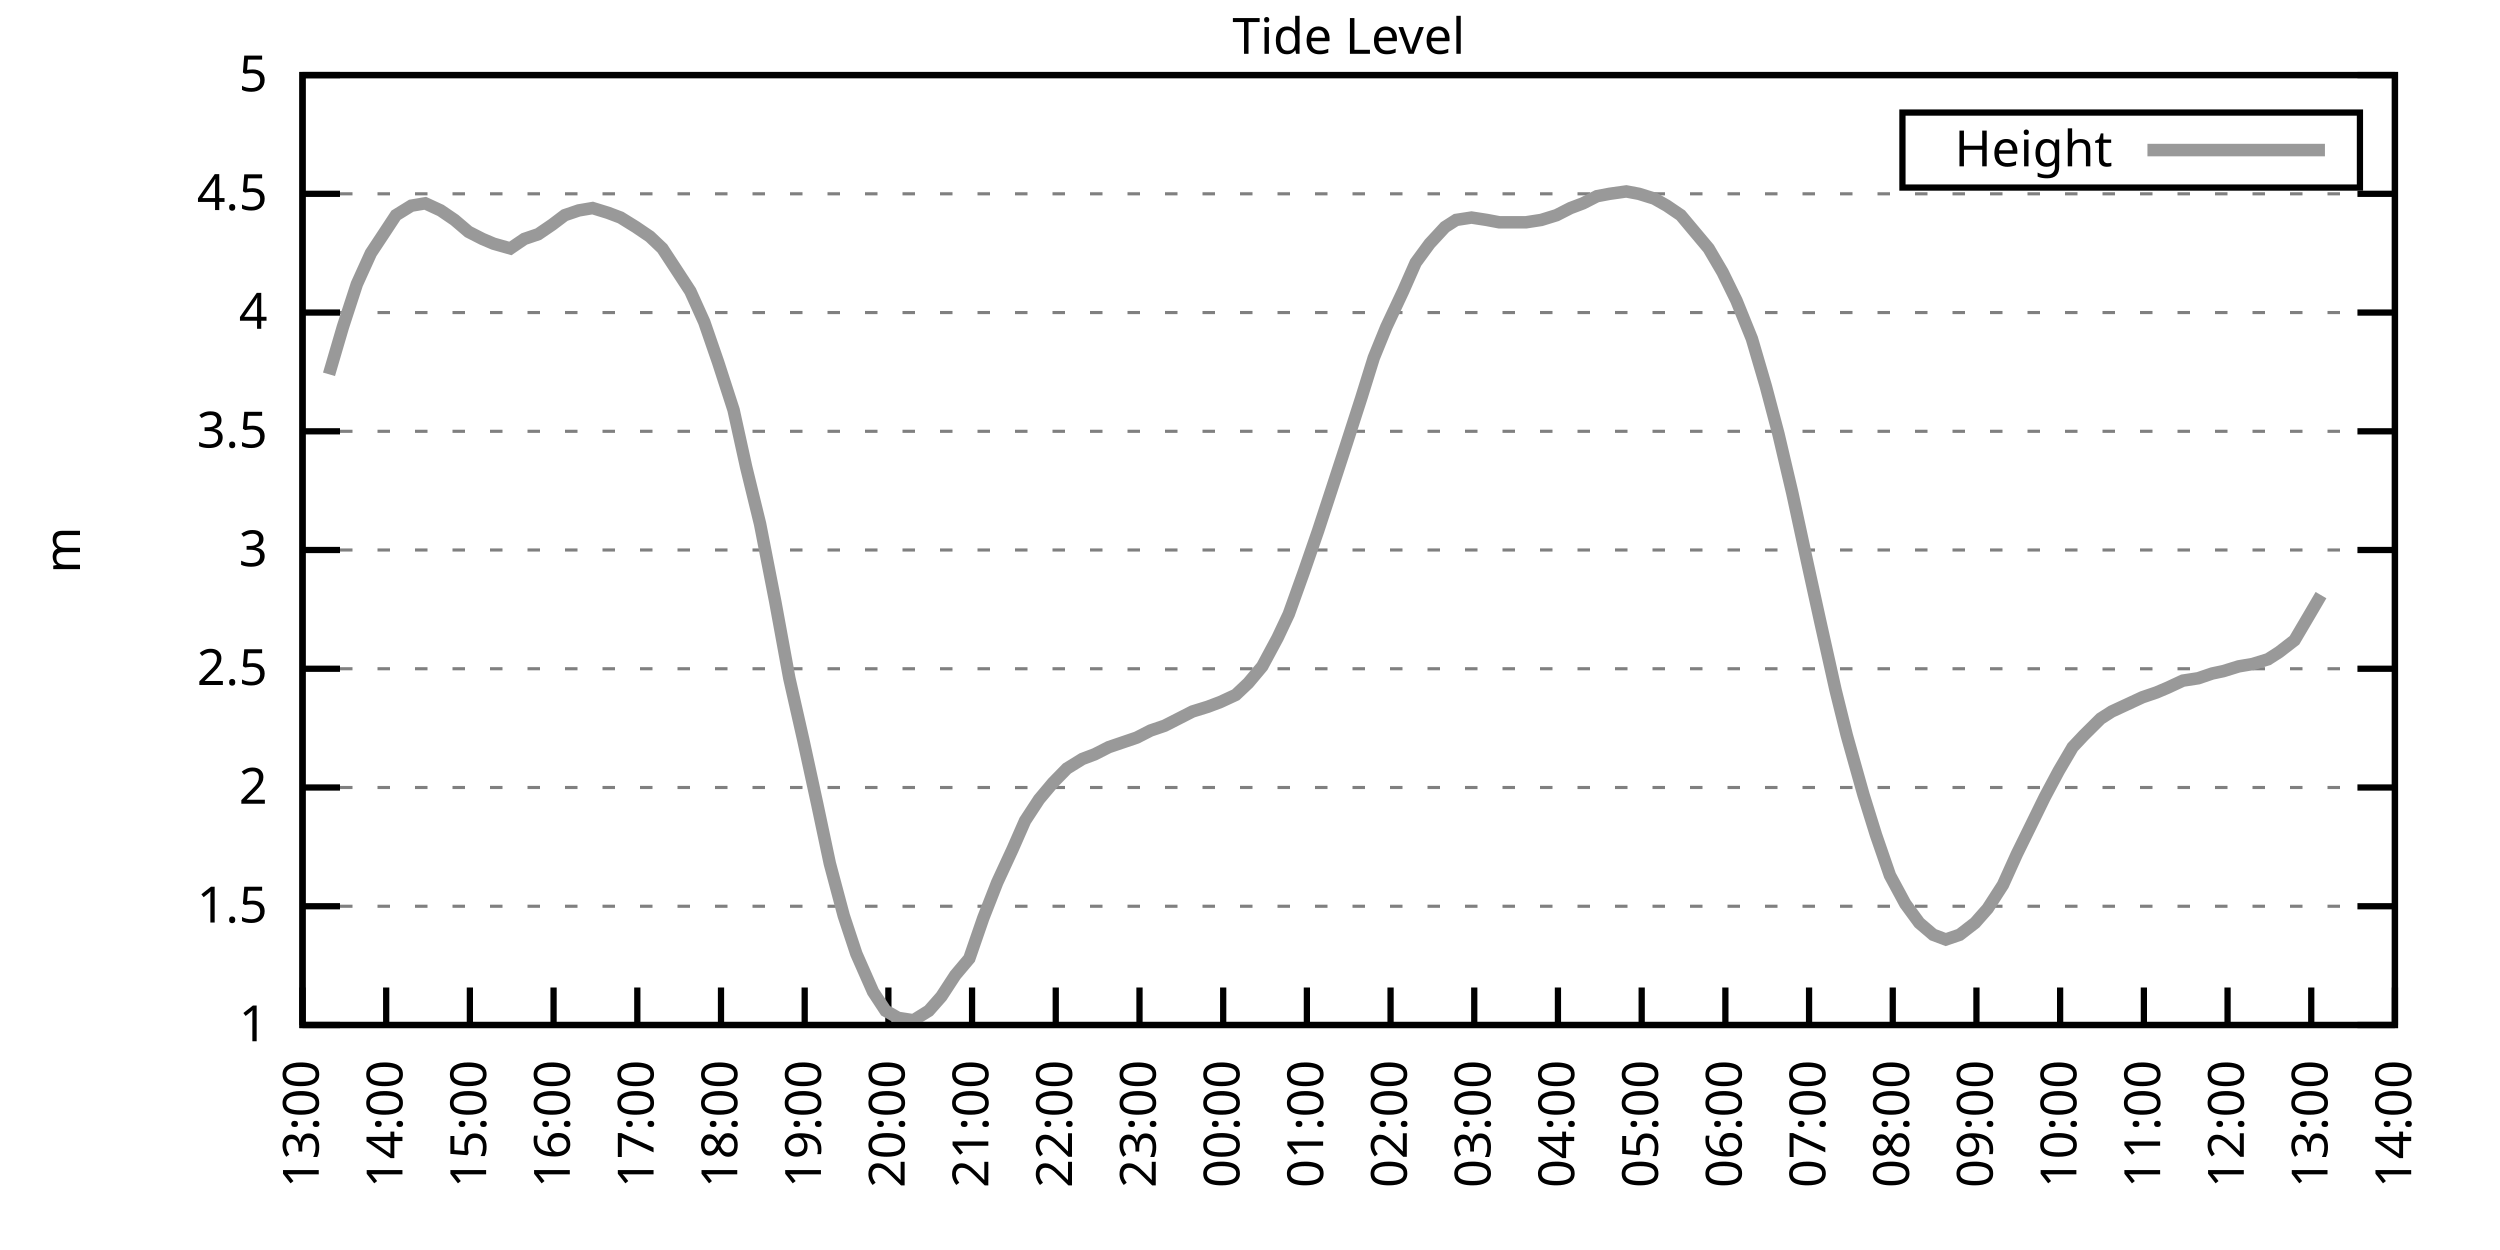
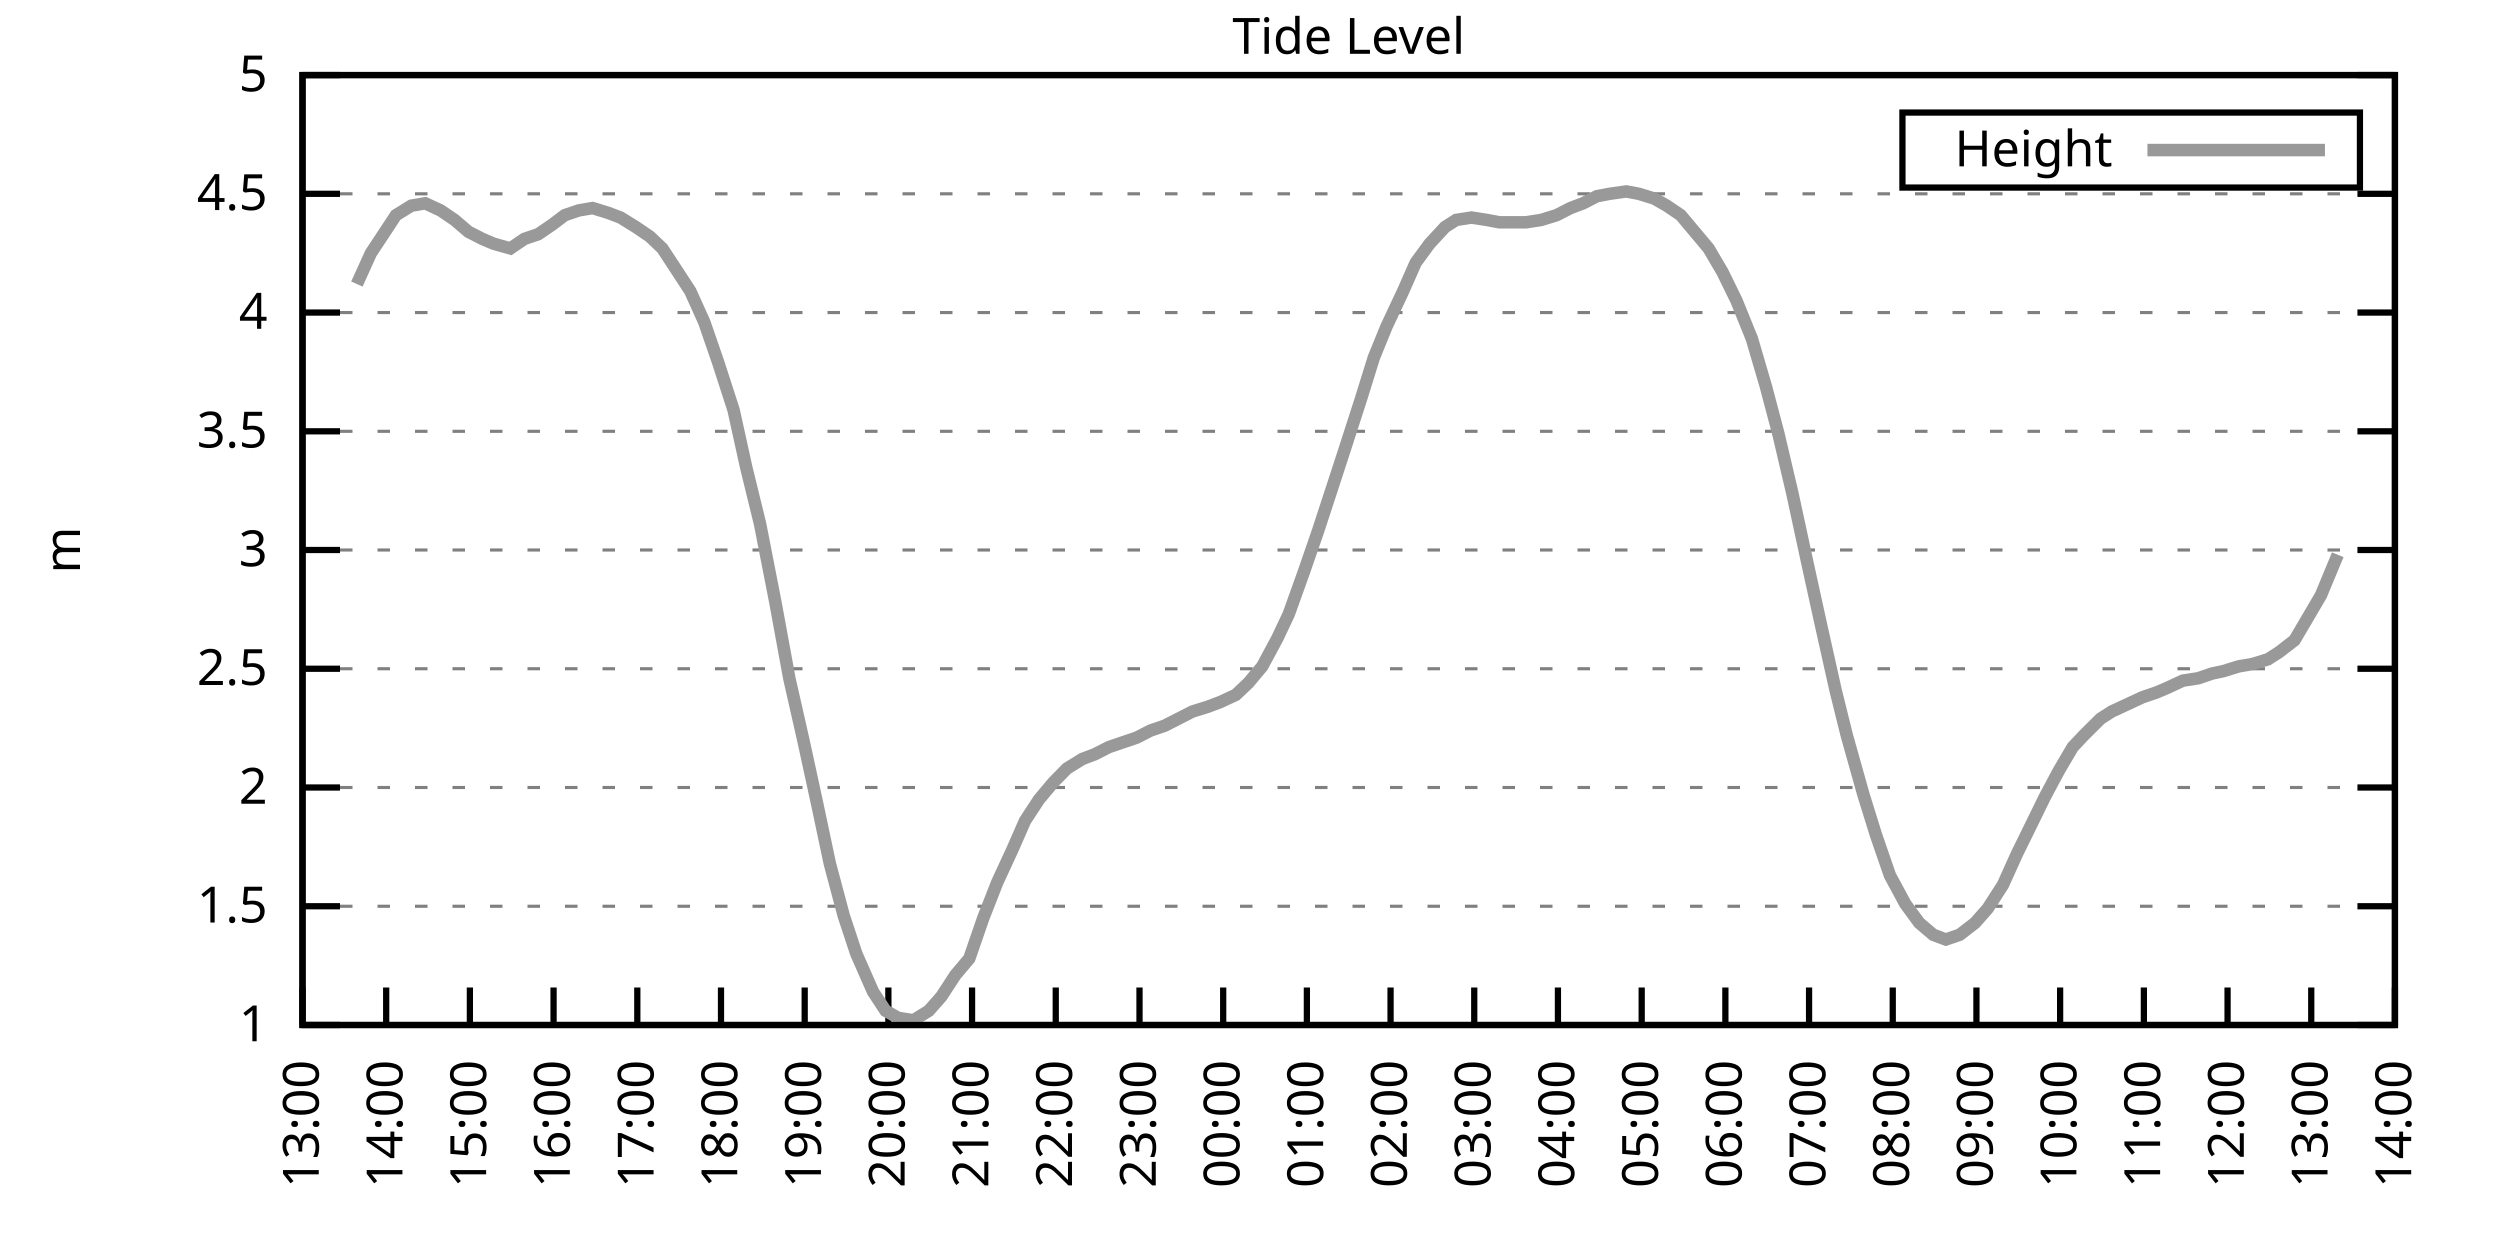
<svg xmlns="http://www.w3.org/2000/svg" xmlns:xlink="http://www.w3.org/1999/xlink" width="400" height="200" viewBox="0 0 400 200">
  <g id="gnuplot_canvas">
    <rect x="0" y="0" width="400" height="200" fill="none" />
    <defs>
      <circle id="gpDot" r="0.5" stroke-width="0.5" stroke="currentColor" />
      <path id="gpPt0" stroke-width="0.333" stroke="currentColor" d="M-1,0 h2 M0,-1 v2" />
      <path id="gpPt1" stroke-width="0.333" stroke="currentColor" d="M-1,-1 L1,1 M1,-1 L-1,1" />
      <path id="gpPt2" stroke-width="0.333" stroke="currentColor" d="M-1,0 L1,0 M0,-1 L0,1 M-1,-1 L1,1 M-1,1 L1,-1" />
      <rect id="gpPt3" stroke-width="0.333" stroke="currentColor" x="-1" y="-1" width="2" height="2" />
      <rect id="gpPt4" stroke-width="0.333" stroke="currentColor" fill="currentColor" x="-1" y="-1" width="2" height="2" />
      <circle id="gpPt5" stroke-width="0.333" stroke="currentColor" cx="0" cy="0" r="1" />
      <use xlink:href="#gpPt5" id="gpPt6" fill="currentColor" stroke="none" />
      <path id="gpPt7" stroke-width="0.333" stroke="currentColor" d="M0,-1.33 L-1.33,0.67 L1.33,0.67 z" />
      <use xlink:href="#gpPt7" id="gpPt8" fill="currentColor" stroke="none" />
      <use xlink:href="#gpPt7" id="gpPt9" stroke="currentColor" transform="rotate(180)" />
      <use xlink:href="#gpPt9" id="gpPt10" fill="currentColor" stroke="none" />
      <use xlink:href="#gpPt3" id="gpPt11" stroke="currentColor" transform="rotate(45)" />
      <use xlink:href="#gpPt11" id="gpPt12" fill="currentColor" stroke="none" />
      <path id="gpPt13" stroke-width="0.333" stroke="currentColor" d="M0,1.330 L1.265,0.411 L0.782,-1.067 L-0.782,-1.076 L-1.265,0.411 z" />
      <use xlink:href="#gpPt13" id="gpPt14" fill="currentColor" stroke="none" />
      <filter id="textbox" filterUnits="objectBoundingBox" x="0" y="0" height="1" width="1">
        <feFlood flood-color="white" flood-opacity="1" result="bgnd" />
        <feComposite in="SourceGraphic" in2="bgnd" operator="atop" />
      </filter>
      <filter id="greybox" filterUnits="objectBoundingBox" x="0" y="0" height="1" width="1">
        <feFlood flood-color="lightgrey" flood-opacity="1" result="grey" />
        <feComposite in="SourceGraphic" in2="grey" operator="atop" />
      </filter>
    </defs>
    <g fill="none" color="white" stroke="currentColor" stroke-width="1.00" stroke-linecap="butt" stroke-linejoin="miter">
</g>
    <g fill="none" color="black" stroke="currentColor" stroke-width="1.00" stroke-linecap="butt" stroke-linejoin="miter">
      <g stroke="none" shape-rendering="crispEdges">
        <polygon fill="rgb(255, 255, 255)" points="48.40,164.00 383.18,164.00 383.18,12.02 48.40,12.02 " />
      </g>
    </g>
    <g fill="none" color="black" stroke="currentColor" stroke-width="1.00" stroke-linecap="butt" stroke-linejoin="miter">
</g>
    <g fill="none" color="black" stroke="black" stroke-width="0.50" stroke-linecap="butt" stroke-linejoin="miter">
</g>
    <g fill="none" color="gray" stroke="currentColor" stroke-width="0.50" stroke-linecap="butt" stroke-linejoin="miter">
      <path stroke="gray" stroke-dasharray="2,4" class="gridline" d="M48.40,164.00 L383.19,164.00  " />
    </g>
    <g fill="none" color="gray" stroke="gray" stroke-width="1.00" stroke-linecap="butt" stroke-linejoin="miter">
</g>
    <g fill="none" color="black" stroke="currentColor" stroke-width="1.00" stroke-linecap="butt" stroke-linejoin="miter">
      <path stroke="black" d="M48.40,164.00 L54.40,164.00 M383.19,164.00 L377.19,164.00  " />
      <g transform="translate(42.80,166.60)" stroke="none" fill="black" font-family="Sans" font-size="8.00" text-anchor="end">
        <text>
          <tspan font-family="Sans"> 1</tspan>
        </text>
      </g>
    </g>
    <g fill="none" color="black" stroke="currentColor" stroke-width="1.00" stroke-linecap="butt" stroke-linejoin="miter">
</g>
    <g fill="none" color="black" stroke="black" stroke-width="0.50" stroke-linecap="butt" stroke-linejoin="miter">
</g>
    <g fill="none" color="gray" stroke="currentColor" stroke-width="0.50" stroke-linecap="butt" stroke-linejoin="miter">
      <path stroke="gray" stroke-dasharray="2,4" class="gridline" d="M48.40,145.00 L383.19,145.00  " />
    </g>
    <g fill="none" color="gray" stroke="gray" stroke-width="1.00" stroke-linecap="butt" stroke-linejoin="miter">
</g>
    <g fill="none" color="black" stroke="currentColor" stroke-width="1.00" stroke-linecap="butt" stroke-linejoin="miter">
      <path stroke="black" d="M48.40,145.00 L54.40,145.00 M383.19,145.00 L377.19,145.00  " />
      <g transform="translate(42.80,147.60)" stroke="none" fill="black" font-family="Sans" font-size="8.00" text-anchor="end">
        <text>
          <tspan font-family="Sans"> 1.5</tspan>
        </text>
      </g>
    </g>
    <g fill="none" color="black" stroke="currentColor" stroke-width="1.00" stroke-linecap="butt" stroke-linejoin="miter">
</g>
    <g fill="none" color="black" stroke="black" stroke-width="0.50" stroke-linecap="butt" stroke-linejoin="miter">
</g>
    <g fill="none" color="gray" stroke="currentColor" stroke-width="0.50" stroke-linecap="butt" stroke-linejoin="miter">
      <path stroke="gray" stroke-dasharray="2,4" class="gridline" d="M48.40,126.00 L383.19,126.00  " />
    </g>
    <g fill="none" color="gray" stroke="gray" stroke-width="1.00" stroke-linecap="butt" stroke-linejoin="miter">
</g>
    <g fill="none" color="black" stroke="currentColor" stroke-width="1.00" stroke-linecap="butt" stroke-linejoin="miter">
      <path stroke="black" d="M48.40,126.00 L54.40,126.00 M383.19,126.00 L377.19,126.00  " />
      <g transform="translate(42.80,128.60)" stroke="none" fill="black" font-family="Sans" font-size="8.00" text-anchor="end">
        <text>
          <tspan font-family="Sans"> 2</tspan>
        </text>
      </g>
    </g>
    <g fill="none" color="black" stroke="currentColor" stroke-width="1.00" stroke-linecap="butt" stroke-linejoin="miter">
</g>
    <g fill="none" color="black" stroke="black" stroke-width="0.50" stroke-linecap="butt" stroke-linejoin="miter">
</g>
    <g fill="none" color="gray" stroke="currentColor" stroke-width="0.50" stroke-linecap="butt" stroke-linejoin="miter">
      <path stroke="gray" stroke-dasharray="2,4" class="gridline" d="M48.40,107.00 L383.19,107.00  " />
    </g>
    <g fill="none" color="gray" stroke="gray" stroke-width="1.00" stroke-linecap="butt" stroke-linejoin="miter">
</g>
    <g fill="none" color="black" stroke="currentColor" stroke-width="1.00" stroke-linecap="butt" stroke-linejoin="miter">
      <path stroke="black" d="M48.40,107.00 L54.40,107.00 M383.19,107.00 L377.19,107.00  " />
      <g transform="translate(42.80,109.60)" stroke="none" fill="black" font-family="Sans" font-size="8.00" text-anchor="end">
        <text>
          <tspan font-family="Sans"> 2.5</tspan>
        </text>
      </g>
    </g>
    <g fill="none" color="black" stroke="currentColor" stroke-width="1.00" stroke-linecap="butt" stroke-linejoin="miter">
</g>
    <g fill="none" color="black" stroke="black" stroke-width="0.50" stroke-linecap="butt" stroke-linejoin="miter">
</g>
    <g fill="none" color="gray" stroke="currentColor" stroke-width="0.50" stroke-linecap="butt" stroke-linejoin="miter">
      <path stroke="gray" stroke-dasharray="2,4" class="gridline" d="M48.40,88.00 L383.19,88.00  " />
    </g>
    <g fill="none" color="gray" stroke="gray" stroke-width="1.00" stroke-linecap="butt" stroke-linejoin="miter">
</g>
    <g fill="none" color="black" stroke="currentColor" stroke-width="1.00" stroke-linecap="butt" stroke-linejoin="miter">
      <path stroke="black" d="M48.40,88.00 L54.40,88.00 M383.19,88.00 L377.19,88.00  " />
      <g transform="translate(42.80,90.60)" stroke="none" fill="black" font-family="Sans" font-size="8.00" text-anchor="end">
        <text>
          <tspan font-family="Sans"> 3</tspan>
        </text>
      </g>
    </g>
    <g fill="none" color="black" stroke="currentColor" stroke-width="1.00" stroke-linecap="butt" stroke-linejoin="miter">
</g>
    <g fill="none" color="black" stroke="black" stroke-width="0.50" stroke-linecap="butt" stroke-linejoin="miter">
</g>
    <g fill="none" color="gray" stroke="currentColor" stroke-width="0.50" stroke-linecap="butt" stroke-linejoin="miter">
      <path stroke="gray" stroke-dasharray="2,4" class="gridline" d="M48.40,69.01 L383.19,69.01  " />
    </g>
    <g fill="none" color="gray" stroke="gray" stroke-width="1.00" stroke-linecap="butt" stroke-linejoin="miter">
</g>
    <g fill="none" color="black" stroke="currentColor" stroke-width="1.00" stroke-linecap="butt" stroke-linejoin="miter">
      <path stroke="black" d="M48.40,69.01 L54.40,69.01 M383.19,69.01 L377.19,69.01  " />
      <g transform="translate(42.80,71.61)" stroke="none" fill="black" font-family="Sans" font-size="8.00" text-anchor="end">
        <text>
          <tspan font-family="Sans"> 3.5</tspan>
        </text>
      </g>
    </g>
    <g fill="none" color="black" stroke="currentColor" stroke-width="1.00" stroke-linecap="butt" stroke-linejoin="miter">
</g>
    <g fill="none" color="black" stroke="black" stroke-width="0.50" stroke-linecap="butt" stroke-linejoin="miter">
</g>
    <g fill="none" color="gray" stroke="currentColor" stroke-width="0.50" stroke-linecap="butt" stroke-linejoin="miter">
      <path stroke="gray" stroke-dasharray="2,4" class="gridline" d="M48.40,50.01 L383.19,50.01  " />
    </g>
    <g fill="none" color="gray" stroke="gray" stroke-width="1.00" stroke-linecap="butt" stroke-linejoin="miter">
</g>
    <g fill="none" color="black" stroke="currentColor" stroke-width="1.00" stroke-linecap="butt" stroke-linejoin="miter">
      <path stroke="black" d="M48.40,50.01 L54.40,50.01 M383.19,50.01 L377.19,50.01  " />
      <g transform="translate(42.80,52.61)" stroke="none" fill="black" font-family="Sans" font-size="8.00" text-anchor="end">
        <text>
          <tspan font-family="Sans"> 4</tspan>
        </text>
      </g>
    </g>
    <g fill="none" color="black" stroke="currentColor" stroke-width="1.00" stroke-linecap="butt" stroke-linejoin="miter">
</g>
    <g fill="none" color="black" stroke="black" stroke-width="0.50" stroke-linecap="butt" stroke-linejoin="miter">
</g>
    <g fill="none" color="gray" stroke="currentColor" stroke-width="0.50" stroke-linecap="butt" stroke-linejoin="miter">
      <path stroke="gray" stroke-dasharray="2,4" class="gridline" d="M48.40,31.01 L383.19,31.01  " />
    </g>
    <g fill="none" color="gray" stroke="gray" stroke-width="1.00" stroke-linecap="butt" stroke-linejoin="miter">
</g>
    <g fill="none" color="black" stroke="currentColor" stroke-width="1.00" stroke-linecap="butt" stroke-linejoin="miter">
      <path stroke="black" d="M48.40,31.01 L54.40,31.01 M383.19,31.01 L377.19,31.01  " />
      <g transform="translate(42.80,33.61)" stroke="none" fill="black" font-family="Sans" font-size="8.00" text-anchor="end">
        <text>
          <tspan font-family="Sans"> 4.5</tspan>
        </text>
      </g>
    </g>
    <g fill="none" color="black" stroke="currentColor" stroke-width="1.00" stroke-linecap="butt" stroke-linejoin="miter">
</g>
    <g fill="none" color="black" stroke="black" stroke-width="0.50" stroke-linecap="butt" stroke-linejoin="miter">
</g>
    <g fill="none" color="gray" stroke="currentColor" stroke-width="0.50" stroke-linecap="butt" stroke-linejoin="miter">
      <path stroke="gray" stroke-dasharray="2,4" class="gridline" d="M48.40,12.01 L383.19,12.01  " />
    </g>
    <g fill="none" color="gray" stroke="gray" stroke-width="1.00" stroke-linecap="butt" stroke-linejoin="miter">
</g>
    <g fill="none" color="black" stroke="currentColor" stroke-width="1.00" stroke-linecap="butt" stroke-linejoin="miter">
      <path stroke="black" d="M48.40,12.01 L54.40,12.01 M383.19,12.01 L377.19,12.01  " />
      <g transform="translate(42.80,14.61)" stroke="none" fill="black" font-family="Sans" font-size="8.00" text-anchor="end">
        <text>
          <tspan font-family="Sans"> 5</tspan>
        </text>
      </g>
    </g>
    <g fill="none" color="black" stroke="currentColor" stroke-width="1.00" stroke-linecap="butt" stroke-linejoin="miter">
      <path stroke="black" d="M48.40,164.00 L48.40,158.00  " />
      <g transform="translate(51.00,169.60) rotate(270.00)" stroke="none" fill="black" font-family="Sans" font-size="8.00" text-anchor="end">
        <text>
          <tspan font-family="Sans">13:00</tspan>
        </text>
      </g>
    </g>
    <g fill="none" color="black" stroke="currentColor" stroke-width="1.00" stroke-linecap="butt" stroke-linejoin="miter">
      <path stroke="black" d="M61.79,164.00 L61.79,158.00  " />
      <g transform="translate(64.39,169.60) rotate(270.00)" stroke="none" fill="black" font-family="Sans" font-size="8.00" text-anchor="end">
        <text>
          <tspan font-family="Sans">14:00</tspan>
        </text>
      </g>
    </g>
    <g fill="none" color="black" stroke="currentColor" stroke-width="1.00" stroke-linecap="butt" stroke-linejoin="miter">
      <path stroke="black" d="M75.18,164.00 L75.18,158.00  " />
      <g transform="translate(77.78,169.60) rotate(270.00)" stroke="none" fill="black" font-family="Sans" font-size="8.00" text-anchor="end">
        <text>
          <tspan font-family="Sans">15:00</tspan>
        </text>
      </g>
    </g>
    <g fill="none" color="black" stroke="currentColor" stroke-width="1.00" stroke-linecap="butt" stroke-linejoin="miter">
      <path stroke="black" d="M88.57,164.00 L88.57,158.00  " />
      <g transform="translate(91.17,169.60) rotate(270.00)" stroke="none" fill="black" font-family="Sans" font-size="8.00" text-anchor="end">
        <text>
          <tspan font-family="Sans">16:00</tspan>
        </text>
      </g>
    </g>
    <g fill="none" color="black" stroke="currentColor" stroke-width="1.00" stroke-linecap="butt" stroke-linejoin="miter">
      <path stroke="black" d="M101.97,164.00 L101.97,158.00  " />
      <g transform="translate(104.57,169.60) rotate(270.00)" stroke="none" fill="black" font-family="Sans" font-size="8.00" text-anchor="end">
        <text>
          <tspan font-family="Sans">17:00</tspan>
        </text>
      </g>
    </g>
    <g fill="none" color="black" stroke="currentColor" stroke-width="1.00" stroke-linecap="butt" stroke-linejoin="miter">
      <path stroke="black" d="M115.36,164.00 L115.36,158.00  " />
      <g transform="translate(117.96,169.60) rotate(270.00)" stroke="none" fill="black" font-family="Sans" font-size="8.00" text-anchor="end">
        <text>
          <tspan font-family="Sans">18:00</tspan>
        </text>
      </g>
    </g>
    <g fill="none" color="black" stroke="currentColor" stroke-width="1.00" stroke-linecap="butt" stroke-linejoin="miter">
      <path stroke="black" d="M128.75,164.00 L128.75,158.00  " />
      <g transform="translate(131.35,169.60) rotate(270.00)" stroke="none" fill="black" font-family="Sans" font-size="8.00" text-anchor="end">
        <text>
          <tspan font-family="Sans">19:00</tspan>
        </text>
      </g>
    </g>
    <g fill="none" color="black" stroke="currentColor" stroke-width="1.00" stroke-linecap="butt" stroke-linejoin="miter">
      <path stroke="black" d="M142.14,164.00 L142.14,158.00  " />
      <g transform="translate(144.74,169.60) rotate(270.00)" stroke="none" fill="black" font-family="Sans" font-size="8.00" text-anchor="end">
        <text>
          <tspan font-family="Sans">20:00</tspan>
        </text>
      </g>
    </g>
    <g fill="none" color="black" stroke="currentColor" stroke-width="1.00" stroke-linecap="butt" stroke-linejoin="miter">
      <path stroke="black" d="M155.53,164.00 L155.53,158.00  " />
      <g transform="translate(158.13,169.60) rotate(270.00)" stroke="none" fill="black" font-family="Sans" font-size="8.00" text-anchor="end">
        <text>
          <tspan font-family="Sans">21:00</tspan>
        </text>
      </g>
    </g>
    <g fill="none" color="black" stroke="currentColor" stroke-width="1.00" stroke-linecap="butt" stroke-linejoin="miter">
      <path stroke="black" d="M168.92,164.00 L168.92,158.00  " />
      <g transform="translate(171.52,169.60) rotate(270.00)" stroke="none" fill="black" font-family="Sans" font-size="8.00" text-anchor="end">
        <text>
          <tspan font-family="Sans">22:00</tspan>
        </text>
      </g>
    </g>
    <g fill="none" color="black" stroke="currentColor" stroke-width="1.00" stroke-linecap="butt" stroke-linejoin="miter">
      <path stroke="black" d="M182.32,164.00 L182.32,158.00  " />
      <g transform="translate(184.92,169.60) rotate(270.00)" stroke="none" fill="black" font-family="Sans" font-size="8.00" text-anchor="end">
        <text>
          <tspan font-family="Sans">23:00</tspan>
        </text>
      </g>
    </g>
    <g fill="none" color="black" stroke="currentColor" stroke-width="1.00" stroke-linecap="butt" stroke-linejoin="miter">
      <path stroke="black" d="M195.71,164.00 L195.71,158.00  " />
      <g transform="translate(198.31,169.60) rotate(270.00)" stroke="none" fill="black" font-family="Sans" font-size="8.00" text-anchor="end">
        <text>
          <tspan font-family="Sans">00:00</tspan>
        </text>
      </g>
    </g>
    <g fill="none" color="black" stroke="currentColor" stroke-width="1.00" stroke-linecap="butt" stroke-linejoin="miter">
      <path stroke="black" d="M209.10,164.00 L209.10,158.00  " />
      <g transform="translate(211.70,169.60) rotate(270.00)" stroke="none" fill="black" font-family="Sans" font-size="8.00" text-anchor="end">
        <text>
          <tspan font-family="Sans">01:00</tspan>
        </text>
      </g>
    </g>
    <g fill="none" color="black" stroke="currentColor" stroke-width="1.00" stroke-linecap="butt" stroke-linejoin="miter">
      <path stroke="black" d="M222.49,164.00 L222.49,158.00  " />
      <g transform="translate(225.09,169.60) rotate(270.00)" stroke="none" fill="black" font-family="Sans" font-size="8.00" text-anchor="end">
        <text>
          <tspan font-family="Sans">02:00</tspan>
        </text>
      </g>
    </g>
    <g fill="none" color="black" stroke="currentColor" stroke-width="1.00" stroke-linecap="butt" stroke-linejoin="miter">
      <path stroke="black" d="M235.88,164.00 L235.88,158.00  " />
      <g transform="translate(238.48,169.60) rotate(270.00)" stroke="none" fill="black" font-family="Sans" font-size="8.00" text-anchor="end">
        <text>
          <tspan font-family="Sans">03:00</tspan>
        </text>
      </g>
    </g>
    <g fill="none" color="black" stroke="currentColor" stroke-width="1.00" stroke-linecap="butt" stroke-linejoin="miter">
      <path stroke="black" d="M249.27,164.00 L249.27,158.00  " />
      <g transform="translate(251.87,169.60) rotate(270.00)" stroke="none" fill="black" font-family="Sans" font-size="8.00" text-anchor="end">
        <text>
          <tspan font-family="Sans">04:00</tspan>
        </text>
      </g>
    </g>
    <g fill="none" color="black" stroke="currentColor" stroke-width="1.00" stroke-linecap="butt" stroke-linejoin="miter">
      <path stroke="black" d="M262.67,164.00 L262.67,158.00  " />
      <g transform="translate(265.27,169.60) rotate(270.00)" stroke="none" fill="black" font-family="Sans" font-size="8.00" text-anchor="end">
        <text>
          <tspan font-family="Sans">05:00</tspan>
        </text>
      </g>
    </g>
    <g fill="none" color="black" stroke="currentColor" stroke-width="1.00" stroke-linecap="butt" stroke-linejoin="miter">
      <path stroke="black" d="M276.06,164.00 L276.06,158.00  " />
      <g transform="translate(278.66,169.60) rotate(270.00)" stroke="none" fill="black" font-family="Sans" font-size="8.00" text-anchor="end">
        <text>
          <tspan font-family="Sans">06:00</tspan>
        </text>
      </g>
    </g>
    <g fill="none" color="black" stroke="currentColor" stroke-width="1.00" stroke-linecap="butt" stroke-linejoin="miter">
      <path stroke="black" d="M289.45,164.00 L289.45,158.00  " />
      <g transform="translate(292.05,169.60) rotate(270.00)" stroke="none" fill="black" font-family="Sans" font-size="8.00" text-anchor="end">
        <text>
          <tspan font-family="Sans">07:00</tspan>
        </text>
      </g>
    </g>
    <g fill="none" color="black" stroke="currentColor" stroke-width="1.00" stroke-linecap="butt" stroke-linejoin="miter">
      <path stroke="black" d="M302.84,164.00 L302.84,158.00  " />
      <g transform="translate(305.44,169.60) rotate(270.00)" stroke="none" fill="black" font-family="Sans" font-size="8.00" text-anchor="end">
        <text>
          <tspan font-family="Sans">08:00</tspan>
        </text>
      </g>
    </g>
    <g fill="none" color="black" stroke="currentColor" stroke-width="1.00" stroke-linecap="butt" stroke-linejoin="miter">
      <path stroke="black" d="M316.23,164.00 L316.23,158.00  " />
      <g transform="translate(318.83,169.60) rotate(270.00)" stroke="none" fill="black" font-family="Sans" font-size="8.00" text-anchor="end">
        <text>
          <tspan font-family="Sans">09:00</tspan>
        </text>
      </g>
    </g>
    <g fill="none" color="black" stroke="currentColor" stroke-width="1.00" stroke-linecap="butt" stroke-linejoin="miter">
      <path stroke="black" d="M329.62,164.00 L329.62,158.00  " />
      <g transform="translate(332.22,169.60) rotate(270.00)" stroke="none" fill="black" font-family="Sans" font-size="8.00" text-anchor="end">
        <text>
          <tspan font-family="Sans">10:00</tspan>
        </text>
      </g>
    </g>
    <g fill="none" color="black" stroke="currentColor" stroke-width="1.00" stroke-linecap="butt" stroke-linejoin="miter">
      <path stroke="black" d="M343.02,164.00 L343.02,158.00  " />
      <g transform="translate(345.62,169.60) rotate(270.00)" stroke="none" fill="black" font-family="Sans" font-size="8.00" text-anchor="end">
        <text>
          <tspan font-family="Sans">11:00</tspan>
        </text>
      </g>
    </g>
    <g fill="none" color="black" stroke="currentColor" stroke-width="1.00" stroke-linecap="butt" stroke-linejoin="miter">
      <path stroke="black" d="M356.41,164.00 L356.41,158.00  " />
      <g transform="translate(359.01,169.60) rotate(270.00)" stroke="none" fill="black" font-family="Sans" font-size="8.00" text-anchor="end">
        <text>
          <tspan font-family="Sans">12:00</tspan>
        </text>
      </g>
    </g>
    <g fill="none" color="black" stroke="currentColor" stroke-width="1.00" stroke-linecap="butt" stroke-linejoin="miter">
      <path stroke="black" d="M369.80,164.00 L369.80,158.00  " />
      <g transform="translate(372.40,169.60) rotate(270.00)" stroke="none" fill="black" font-family="Sans" font-size="8.00" text-anchor="end">
        <text>
          <tspan font-family="Sans">13:00</tspan>
        </text>
      </g>
    </g>
    <g fill="none" color="black" stroke="currentColor" stroke-width="1.00" stroke-linecap="butt" stroke-linejoin="miter">
      <path stroke="black" d="M383.19,164.00 L383.19,158.00  " />
      <g transform="translate(385.79,169.60) rotate(270.00)" stroke="none" fill="black" font-family="Sans" font-size="8.00" text-anchor="end">
        <text>
          <tspan font-family="Sans">14:00</tspan>
        </text>
      </g>
    </g>
    <g fill="none" color="black" stroke="currentColor" stroke-width="1.00" stroke-linecap="butt" stroke-linejoin="miter">
</g>
    <g fill="none" color="black" stroke="currentColor" stroke-width="1.00" stroke-linecap="butt" stroke-linejoin="miter">
      <path stroke="black" d="M48.40,12.01 L48.40,164.00 L383.19,164.00 L383.19,12.01 L48.40,12.01 Z  " />
    </g>
    <g fill="none" color="black" stroke="currentColor" stroke-width="1.00" stroke-linecap="butt" stroke-linejoin="miter">
</g>
    <g fill="none" color="black" stroke="currentColor" stroke-width="1.00" stroke-linecap="butt" stroke-linejoin="miter">
      <path stroke="black" d="M304.39,30.01 L304.39,18.01 L377.59,18.01 L377.59,30.01 L304.39,30.01 Z  " />
    </g>
    <g id="Tide_level_plot_1">
      <g fill="none" color="white" stroke="black" stroke-width="2.00" stroke-linecap="butt" stroke-linejoin="miter">
</g>
      <g fill="none" color="black" stroke="currentColor" stroke-width="2.00" stroke-linecap="butt" stroke-linejoin="miter">
        <g transform="translate(337.99,26.61)" stroke="none" fill="black" font-family="Sans" font-size="8.00" text-anchor="end">
          <text>
            <tspan font-family="Sans">Height</tspan>
          </text>
        </g>
      </g>
      <g fill="none" color="black" stroke="currentColor" stroke-width="2.00" stroke-linecap="butt" stroke-linejoin="miter">
-         <path stroke="rgb(153, 153, 153)" d="M343.59,24.01 L371.99,24.01 M52.64,59.89 L54.87,52.29 L57.10,45.45 L59.34,40.51 L61.35,37.47 L63.35,34.43   L65.81,32.91 L68.04,32.53 L70.50,33.67 L72.73,35.19 L74.96,37.09 L77.19,38.23 L78.98,38.99 L81.66,39.75   L83.89,38.23 L86.12,37.47 L88.35,35.95 L90.36,34.43 L92.59,33.67 L94.82,33.29 L97.28,34.05 L99.29,34.81   L101.74,36.33 L103.98,37.85 L105.98,39.75 L108.22,43.17 L110.45,46.59 L112.68,51.53 L114.91,57.99 L117.37,65.59   L119.38,74.71 L121.61,83.83 L124.06,96.36 L126.29,108.52 L128.53,118.40 L130.76,128.66 L132.77,138.16 L135.00,146.52   L137.01,152.60 L139.69,158.68 L141.69,161.72 L143.70,162.86 L146.16,163.24 L148.61,161.72 L150.62,159.44 L152.85,156.02   L155.09,153.36 L157.32,146.90 L159.55,141.20 L162.01,135.88 L164.01,131.32 L166.25,127.90 L168.48,125.24 L170.71,122.96   L173.17,121.44 L175.17,120.68 L177.41,119.54 L179.64,118.78 L181.87,118.02 L184.10,116.88 L186.33,116.12 L188.57,114.98   L190.80,113.84 L193.25,113.08 L195.26,112.32 L197.72,111.18 L199.73,109.28 L201.96,106.62 L204.41,102.06 L206.20,98.26   L208.65,91.42 L210.88,84.97 L213.12,78.13 L215.35,71.29 L217.80,63.69 L219.81,57.23 L221.82,52.29 L224.50,46.59   L226.51,42.03 L228.74,38.99 L231.20,36.33 L232.98,35.19 L235.44,34.81 L237.89,35.19 L239.90,35.57 L242.13,35.57   L244.14,35.57 L246.60,35.19 L249.05,34.43 L251.28,33.29 L253.29,32.53 L255.52,31.39 L257.53,31.01 L260.21,30.63   L262.22,31.01 L264.67,31.77 L266.68,32.91 L268.92,34.43 L271.15,37.09 L273.38,39.75 L275.61,43.55 L277.84,48.11   L280.30,54.19 L282.53,61.79 L284.54,69.39 L286.77,78.89 L289.23,90.28 L291.23,99.40 L293.69,110.42 L295.48,117.64   L298.15,127.14 L300.16,133.60 L302.39,140.06 L304.85,144.62 L307.08,147.66 L309.31,149.56 L311.32,150.32 L313.55,149.56   L316.01,147.66 L318.02,145.38 L320.47,141.58 L322.70,136.64 L324.94,132.08 L327.17,127.52 L329.40,123.34 L331.63,119.54   L333.42,117.64 L336.10,114.98 L337.88,113.84 L340.34,112.70 L342.79,111.56 L345.02,110.80 L346.81,110.04 L349.26,108.90   L351.72,108.52 L353.95,107.76 L355.74,107.38 L358.19,106.62 L360.42,106.24 L362.88,105.48 L364.66,104.34 L367.12,102.44   L369.58,98.26 L371.36,95.22  " />
+         <path stroke="rgb(153, 153, 153)" d="M343.59,24.01 L371.99,24.01 M57.10,45.45 L59.34,40.51 L61.35,37.47 L63.35,34.43 L65.81,32.91 L68.04,32.53   L70.50,33.67 L72.73,35.19 L74.96,37.09 L77.19,38.23 L78.98,38.99 L81.66,39.75 L83.89,38.23 L86.12,37.47   L88.35,35.95 L90.36,34.43 L92.59,33.67 L94.82,33.29 L97.28,34.05 L99.29,34.81 L101.74,36.33 L103.98,37.85   L105.98,39.75 L108.22,43.17 L110.45,46.59 L112.68,51.53 L114.91,57.99 L117.37,65.59 L119.38,74.71 L121.61,83.83   L124.06,96.36 L126.29,108.52 L128.53,118.40 L130.76,128.66 L132.77,138.16 L135.00,146.52 L137.01,152.60 L139.69,158.68   L141.69,161.72 L143.70,162.86 L146.16,163.24 L148.61,161.72 L150.62,159.44 L152.85,156.02 L155.09,153.36 L157.32,146.90   L159.55,141.20 L162.01,135.88 L164.01,131.32 L166.25,127.90 L168.48,125.24 L170.71,122.96 L173.17,121.44 L175.17,120.68   L177.41,119.54 L179.64,118.78 L181.87,118.02 L184.10,116.88 L186.33,116.12 L188.57,114.98 L190.80,113.84 L193.25,113.08   L195.26,112.32 L197.72,111.18 L199.73,109.28 L201.96,106.62 L204.41,102.06 L206.20,98.26 L208.65,91.42 L210.88,84.97   L213.12,78.13 L215.35,71.29 L217.80,63.69 L219.81,57.23 L221.82,52.29 L224.50,46.59 L226.51,42.03 L228.74,38.99   L231.20,36.33 L232.98,35.19 L235.44,34.81 L237.89,35.19 L239.90,35.57 L242.13,35.57 L244.14,35.57 L246.60,35.19   L249.05,34.43 L251.28,33.29 L253.29,32.53 L255.52,31.39 L257.53,31.01 L260.21,30.63 L262.22,31.01 L264.67,31.77   L266.68,32.91 L268.92,34.43 L271.15,37.09 L273.38,39.75 L275.61,43.55 L277.84,48.11 L280.30,54.19 L282.53,61.79   L284.54,69.39 L286.77,78.89 L289.23,90.28 L291.23,99.40 L293.69,110.42 L295.48,117.64 L298.15,127.14 L300.16,133.60   L302.39,140.06 L304.85,144.62 L307.08,147.66 L309.31,149.56 L311.32,150.32 L313.55,149.56 L316.01,147.66 L318.02,145.38   L320.47,141.58 L322.70,136.64 L324.94,132.08 L327.17,127.52 L329.40,123.34 L331.63,119.54 L333.42,117.64 L336.10,114.98   L337.88,113.84 L340.34,112.70 L342.79,111.56 L345.02,110.80 L346.81,110.04 L349.26,108.90 L351.72,108.52 L353.95,107.76   L355.74,107.38 L358.19,106.62 L360.42,106.24 L362.88,105.48 L364.66,104.34 L367.12,102.44 L369.58,98.26 L371.36,95.22   L374.04,88.76  " />
      </g>
    </g>
    <g fill="none" color="black" stroke="currentColor" stroke-width="2.00" stroke-linecap="butt" stroke-linejoin="miter">
</g>
    <g fill="none" color="black" stroke="black" stroke-width="1.00" stroke-linecap="butt" stroke-linejoin="miter">
</g>
    <g fill="none" color="black" stroke="currentColor" stroke-width="1.00" stroke-linecap="butt" stroke-linejoin="miter">
      <path stroke="black" d="M48.40,12.01 L48.40,164.00 L383.19,164.00 L383.19,12.01 L48.40,12.01 Z  " />
      <g transform="translate(12.80,88.01) rotate(270.00)" stroke="none" fill="black" font-family="Sans" font-size="8.00" text-anchor="middle">
        <text>
          <tspan font-family="Sans">m</tspan>
        </text>
      </g>
    </g>
    <g fill="none" color="black" stroke="currentColor" stroke-width="1.00" stroke-linecap="butt" stroke-linejoin="miter">
</g>
    <g fill="none" color="black" stroke="currentColor" stroke-width="1.00" stroke-linecap="butt" stroke-linejoin="miter">
      <g transform="translate(215.79,8.61)" stroke="none" fill="black" font-family="Sans" font-size="8.00" text-anchor="middle">
        <text>
          <tspan font-family="Sans">Tide Level</tspan>
        </text>
      </g>
    </g>
    <g fill="none" color="black" stroke="currentColor" stroke-width="1.00" stroke-linecap="butt" stroke-linejoin="miter">
</g>
  </g>
</svg>
